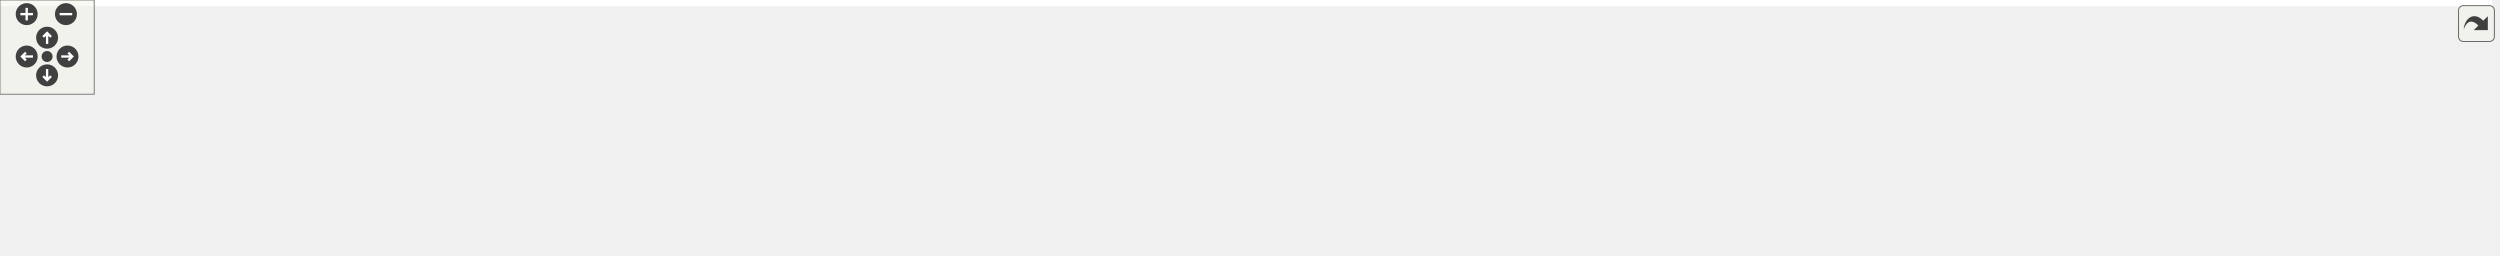
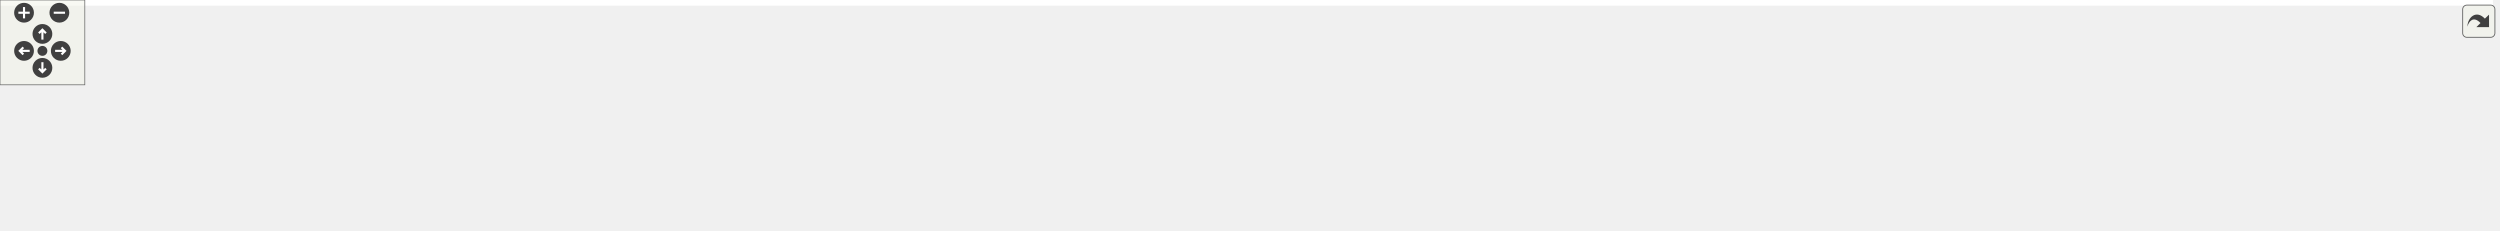
<svg xmlns="http://www.w3.org/2000/svg" xmlns:xlink="http://www.w3.org/1999/xlink" id="main" version="1.1" xml:space="preserve">
  <style type="text/css">
.edge:hover path { stroke: red; }
.edge:hover polygon { stroke: red; fill: red; }
</style>
  <defs>
    <circle id="rim" cx="0" cy="0" r="7" />
    <circle id="rim2" cx="0" cy="0" r="3.5" />
    <g id="zoomPlus">
      <use xlink:href="#rim" fill="#404040">
        <set attributeName="fill" to="#808080" begin="zoomplus.mouseover" end="zoomplus.mouseout" />
      </use>
      <path d="M-4,0h8M0,-4v8" fill="none" stroke="white" stroke-width="1.5" pointer-events="none" />
    </g>
    <g id="zoomMin">
      <use xlink:href="#rim" fill="#404040">
        <set attributeName="fill" to="#808080" begin="zoomminus.mouseover" end="zoomminus.mouseout" />
      </use>
      <path d="M-4,0h8" fill="none" stroke="white" stroke-width="1.5" pointer-events="none" />
    </g>
    <g id="dirArrow">
      <path fill="none" stroke="white" stroke-width="1.5" d="M0,-3.0v7 M-2.5,-0.5L0,-3.0L2.5,-0.5" />
    </g>
    <g id="resetDef">
      <use xlink:href="#rim2" fill="#404040">
        <set attributeName="fill" to="#808080" begin="reset.mouseover" end="reset.mouseout" />
      </use>
    </g>
  </defs>
  <svg id="graph" class="graph">
    <g id="viewport">
-       <polygon fill="white" stroke="transparent" points="-4,4 -4,-102 1587.5,-102 1587.5,4 -4,4" />
+       <polygon fill="white" stroke="transparent" points="-4,4 -4,-102 1763.5,-102 1763.5,4 -4,4" />
      <g id="node1" class="node">
        <g id="a_node1">
          <a xlink:title=" ">
-             <polygon fill="#bfbfbf" stroke="black" points="745.5,-78.5 745.5,-97.5 893.5,-97.5 893.5,-78.5 745.5,-78.5" />
-             <text text-anchor="middle" x="819.5" y="-85.5" font-family="Helvetica,sans-Serif" font-size="10.00">drake/geometry/meshcat.h</text>
+             <polygon fill="#bfbfbf" stroke="black" points="842.5,-78.5 842.5,-97.5 990.5,-97.5 990.5,-78.5 842.5,-78.5" />
+             <text text-anchor="middle" x="916.5" y="-85.5" font-family="Helvetica,sans-Serif" font-size="10.00">drake/geometry/meshcat.h</text>
          </a>
        </g>
      </g>
      <g id="node2" class="node">
        <g id="a_node2">
          <a xlink:href="meshcat__point__cloud__visualizer_8h.html" target="_top" xlink:title=" ">
            <polygon fill="white" stroke="black" points="0,-6 0,-36 139,-36 139,-6 0,-6" />
            <text text-anchor="start" x="8" y="-24" font-family="Helvetica,sans-Serif" font-size="10.00">drake/geometry/meshcat</text>
            <text text-anchor="middle" x="69.5" y="-13" font-family="Helvetica,sans-Serif" font-size="10.00">_point_cloud_visualizer.h</text>
          </a>
        </g>
      </g>
      <g id="edge1" class="edge">
-         <path fill="none" stroke="midnightblue" d="M735.3,-86.32C607.48,-84.18 357.14,-75.6 147.5,-42 138.11,-40.5 128.21,-38.38 118.73,-36.08" />
-         <polygon fill="midnightblue" stroke="midnightblue" points="735.36,-89.82 745.42,-86.48 735.47,-82.82 735.36,-89.82" />
+         <path fill="none" stroke="midnightblue" d="M831.91,-87.35C689.7,-86.76 394.04,-80.45 147.5,-42 137.97,-40.51 127.91,-38.38 118.3,-36.04" />
+         <polygon fill="midnightblue" stroke="midnightblue" points="832.29,-90.85 842.3,-87.38 832.31,-83.85 832.29,-90.85" />
      </g>
      <g id="node3" class="node">
        <g id="a_node3">
          <a xlink:href="meshcat__types_8h.html" target="_top" xlink:title=" ">
            <polygon fill="white" stroke="black" points="157,-6 157,-36 296,-36 296,-6 157,-6" />
            <text text-anchor="start" x="165" y="-24" font-family="Helvetica,sans-Serif" font-size="10.00">drake/geometry/meshcat</text>
            <text text-anchor="middle" x="226.5" y="-13" font-family="Helvetica,sans-Serif" font-size="10.00">_types.h</text>
          </a>
        </g>
      </g>
      <g id="edge2" class="edge">
-         <path fill="none" stroke="midnightblue" d="M734.95,-83.86C632.48,-79.08 454.82,-67.66 304.5,-42 295.27,-40.42 285.52,-38.3 276.17,-36.03" />
-         <polygon fill="midnightblue" stroke="midnightblue" points="735.09,-87.37 745.24,-84.33 735.41,-80.38 735.09,-87.37" />
+         <path fill="none" stroke="midnightblue" d="M831.95,-85.52C713.35,-82.37 491.2,-72.55 304.5,-42 295.12,-40.46 285.22,-38.33 275.74,-36.03" />
+         <polygon fill="midnightblue" stroke="midnightblue" points="831.96,-89.02 842.05,-85.78 832.14,-82.02 831.96,-89.02" />
      </g>
      <g id="node4" class="node">
        <g id="a_node4">
          <a xlink:href="meshcat__visualizer_8h.html" target="_top" xlink:title=" ">
            <polygon fill="white" stroke="black" points="314,-6 314,-36 453,-36 453,-6 314,-6" />
            <text text-anchor="start" x="322" y="-24" font-family="Helvetica,sans-Serif" font-size="10.00">drake/geometry/meshcat</text>
            <text text-anchor="middle" x="383.5" y="-13" font-family="Helvetica,sans-Serif" font-size="10.00">_visualizer.h</text>
          </a>
        </g>
      </g>
      <g id="edge3" class="edge">
-         <path fill="none" stroke="midnightblue" d="M735.23,-79.32C662.6,-72 555.13,-59.5 462.5,-42 453.6,-40.32 444.22,-38.23 435.14,-36.04" />
-         <polygon fill="midnightblue" stroke="midnightblue" points="734.95,-82.81 745.24,-80.32 735.64,-75.84 734.95,-82.81" />
+         <path fill="none" stroke="midnightblue" d="M832.08,-82.41C740.52,-76.55 590.34,-64.39 462.5,-42 453.3,-40.39 443.6,-38.28 434.26,-36.04" />
+         <polygon fill="midnightblue" stroke="midnightblue" points="831.92,-85.91 842.12,-83.04 832.36,-78.92 831.92,-85.91" />
      </g>
      <g id="node5" class="node">
        <g id="a_node5">
-           <a xlink:href="meshcat__environment_8h.html" target="_top" xlink:title=" ">
-             <polygon fill="white" stroke="black" points="471.5,-6 471.5,-36 651.5,-36 651.5,-6 471.5,-6" />
-             <text text-anchor="start" x="479.5" y="-24" font-family="Helvetica,sans-Serif" font-size="10.00">drake/geometry/test</text>
-             <text text-anchor="middle" x="561.5" y="-13" font-family="Helvetica,sans-Serif" font-size="10.00">_utilities/meshcat_environment.h</text>
+           <a xlink:href="iris_8h.html" target="_top" xlink:title=" ">
+             <polygon fill="white" stroke="black" points="471.5,-6 471.5,-36 629.5,-36 629.5,-6 471.5,-6" />
+             <text text-anchor="start" x="479.5" y="-24" font-family="Helvetica,sans-Serif" font-size="10.00">drake/geometry/optimization</text>
+             <text text-anchor="middle" x="550.5" y="-13" font-family="Helvetica,sans-Serif" font-size="10.00">/iris.h</text>
          </a>
        </g>
      </g>
      <g id="edge4" class="edge">
-         <path fill="none" stroke="midnightblue" d="M775.75,-75.98C732.08,-64.97 664.8,-48.02 617.3,-36.06" />
-         <polygon fill="midnightblue" stroke="midnightblue" points="774.95,-79.39 785.51,-78.44 776.66,-72.6 774.95,-79.39" />
+         <path fill="none" stroke="midnightblue" d="M846.7,-76.95C790.35,-68.53 709.1,-55.72 638.5,-42 629.27,-40.21 619.54,-38.15 610.04,-36.06" />
+         <polygon fill="midnightblue" stroke="midnightblue" points="846.52,-80.46 856.93,-78.47 847.55,-73.53 846.52,-80.46" />
      </g>
      <g id="node6" class="node">
        <g id="a_node6">
-           <a xlink:href="contact__visualizer_8h.html" target="_top" xlink:title=" ">
-             <polygon fill="white" stroke="black" points="670,-6 670,-36 811,-36 811,-6 670,-6" />
-             <text text-anchor="start" x="678" y="-24" font-family="Helvetica,sans-Serif" font-size="10.00">drake/multibody/meshcat</text>
-             <text text-anchor="middle" x="740.5" y="-13" font-family="Helvetica,sans-Serif" font-size="10.00">/contact_visualizer.h</text>
+           <a xlink:href="meshcat__environment_8h.html" target="_top" xlink:title=" ">
+             <polygon fill="white" stroke="black" points="647.5,-6 647.5,-36 827.5,-36 827.5,-6 647.5,-6" />
+             <text text-anchor="start" x="655.5" y="-24" font-family="Helvetica,sans-Serif" font-size="10.00">drake/geometry/test</text>
+             <text text-anchor="middle" x="737.5" y="-13" font-family="Helvetica,sans-Serif" font-size="10.00">_utilities/meshcat_environment.h</text>
          </a>
        </g>
      </g>
      <g id="edge5" class="edge">
-         <path fill="none" stroke="midnightblue" d="M800.95,-71.74C787.84,-60.95 770.4,-46.6 757.62,-36.09" />
-         <polygon fill="midnightblue" stroke="midnightblue" points="798.9,-74.58 808.85,-78.23 803.35,-69.18 798.9,-74.58" />
+         <path fill="none" stroke="midnightblue" d="M883.03,-74.85C852.69,-63.83 807.98,-47.59 776.13,-36.03" />
+         <polygon fill="midnightblue" stroke="midnightblue" points="882.14,-78.25 892.73,-78.37 884.53,-71.67 882.14,-78.25" />
      </g>
      <g id="node7" class="node">
        <g id="a_node7">
-           <a xlink:href="hydroelastic__contact__visualizer_8h.html" target="_top" xlink:title=" ">
-             <polygon fill="white" stroke="black" points="829,-0.5 829,-41.5 970,-41.5 970,-0.5 829,-0.5" />
-             <text text-anchor="start" x="837" y="-29.5" font-family="Helvetica,sans-Serif" font-size="10.00">drake/multibody/meshcat</text>
-             <text text-anchor="start" x="837" y="-18.5" font-family="Helvetica,sans-Serif" font-size="10.00">/hydroelastic_contact</text>
-             <text text-anchor="middle" x="899.5" y="-7.5" font-family="Helvetica,sans-Serif" font-size="10.00">_visualizer.h</text>
+           <a xlink:href="contact__visualizer_8h.html" target="_top" xlink:title=" ">
+             <polygon fill="white" stroke="black" points="846,-6 846,-36 987,-36 987,-6 846,-6" />
+             <text text-anchor="start" x="854" y="-24" font-family="Helvetica,sans-Serif" font-size="10.00">drake/multibody/meshcat</text>
+             <text text-anchor="middle" x="916.5" y="-13" font-family="Helvetica,sans-Serif" font-size="10.00">/contact_visualizer.h</text>
          </a>
        </g>
      </g>
      <g id="edge6" class="edge">
-         <path fill="none" stroke="midnightblue" d="M838.1,-71.89C849.22,-62.85 863.47,-51.27 875.45,-41.54" />
-         <polygon fill="midnightblue" stroke="midnightblue" points="835.84,-69.21 830.29,-78.23 840.26,-74.64 835.84,-69.21" />
+         <path fill="none" stroke="midnightblue" d="M916.5,-67.91C916.5,-57.72 916.5,-45.4 916.5,-36.09" />
+         <polygon fill="midnightblue" stroke="midnightblue" points="913,-68.23 916.5,-78.23 920,-68.23 913,-68.23" />
      </g>
      <g id="node8" class="node">
        <g id="a_node8">
-           <a xlink:href="joint__sliders_8h.html" target="_top" xlink:title=" ">
-             <polygon fill="white" stroke="black" points="988,-6 988,-36 1129,-36 1129,-6 988,-6" />
-             <text text-anchor="start" x="996" y="-24" font-family="Helvetica,sans-Serif" font-size="10.00">drake/multibody/meshcat</text>
-             <text text-anchor="middle" x="1058.5" y="-13" font-family="Helvetica,sans-Serif" font-size="10.00">/joint_sliders.h</text>
+           <a xlink:href="hydroelastic__contact__visualizer_8h.html" target="_top" xlink:title=" ">
+             <polygon fill="white" stroke="black" points="1005,-0.5 1005,-41.5 1146,-41.5 1146,-0.5 1005,-0.5" />
+             <text text-anchor="start" x="1013" y="-29.5" font-family="Helvetica,sans-Serif" font-size="10.00">drake/multibody/meshcat</text>
+             <text text-anchor="start" x="1013" y="-18.5" font-family="Helvetica,sans-Serif" font-size="10.00">/hydroelastic_contact</text>
+             <text text-anchor="middle" x="1075.5" y="-7.5" font-family="Helvetica,sans-Serif" font-size="10.00">_visualizer.h</text>
          </a>
        </g>
      </g>
      <g id="edge7" class="edge">
-         <path fill="none" stroke="midnightblue" d="M861.06,-75.7C901.57,-64.68 963.29,-47.89 1006.92,-36.03" />
-         <polygon fill="midnightblue" stroke="midnightblue" points="859.97,-72.37 851.24,-78.37 861.81,-79.12 859.97,-72.37" />
+         <path fill="none" stroke="midnightblue" d="M947.1,-74.49C969.87,-65.18 1001.38,-52.3 1027.49,-41.63" />
+         <polygon fill="midnightblue" stroke="midnightblue" points="945.55,-71.34 937.61,-78.37 948.19,-77.82 945.55,-71.34" />
      </g>
      <g id="node9" class="node">
        <g id="a_node9">
-           <a xlink:href="point__contact__visualizer_8h.html" target="_top" xlink:title=" ">
-             <polygon fill="white" stroke="black" points="1147.5,-6 1147.5,-36 1293.5,-36 1293.5,-6 1147.5,-6" />
-             <text text-anchor="start" x="1155.5" y="-24" font-family="Helvetica,sans-Serif" font-size="10.00">drake/multibody/meshcat</text>
-             <text text-anchor="middle" x="1220.5" y="-13" font-family="Helvetica,sans-Serif" font-size="10.00">/point_contact_visualizer.h</text>
+           <a xlink:href="joint__sliders_8h.html" target="_top" xlink:title=" ">
+             <polygon fill="white" stroke="black" points="1164,-6 1164,-36 1305,-36 1305,-6 1164,-6" />
+             <text text-anchor="start" x="1172" y="-24" font-family="Helvetica,sans-Serif" font-size="10.00">drake/multibody/meshcat</text>
+             <text text-anchor="middle" x="1234.5" y="-13" font-family="Helvetica,sans-Serif" font-size="10.00">/joint_sliders.h</text>
          </a>
        </g>
      </g>
      <g id="edge8" class="edge">
-         <path fill="none" stroke="midnightblue" d="M903.77,-77.42C968.3,-69.53 1059.38,-57.19 1138.5,-42 1147.42,-40.29 1156.83,-38.23 1165.97,-36.1" />
-         <polygon fill="midnightblue" stroke="midnightblue" points="903.16,-73.97 893.65,-78.65 904,-80.92 903.16,-73.97" />
+         <path fill="none" stroke="midnightblue" d="M977.05,-76.67C1025.49,-68.14 1095.07,-55.33 1155.5,-42 1163.79,-40.17 1172.53,-38.1 1181.06,-36" />
+         <polygon fill="midnightblue" stroke="midnightblue" points="976.29,-73.25 967.04,-78.42 977.49,-80.14 976.29,-73.25" />
      </g>
      <g id="node10" class="node">
        <g id="a_node10">
-           <a xlink:href="meshcat__pose__sliders_8h.html" target="_top" xlink:title=" ">
-             <polygon fill="white" stroke="black" points="1312,-6 1312,-36 1449,-36 1449,-6 1312,-6" />
-             <text text-anchor="start" x="1320" y="-24" font-family="Helvetica,sans-Serif" font-size="10.00">drake/visualization</text>
-             <text text-anchor="middle" x="1380.5" y="-13" font-family="Helvetica,sans-Serif" font-size="10.00">/meshcat_pose_sliders.h</text>
+           <a xlink:href="point__contact__visualizer_8h.html" target="_top" xlink:title=" ">
+             <polygon fill="white" stroke="black" points="1323.5,-6 1323.5,-36 1469.5,-36 1469.5,-6 1323.5,-6" />
+             <text text-anchor="start" x="1331.5" y="-24" font-family="Helvetica,sans-Serif" font-size="10.00">drake/multibody/meshcat</text>
+             <text text-anchor="middle" x="1396.5" y="-13" font-family="Helvetica,sans-Serif" font-size="10.00">/point_contact_visualizer.h</text>
          </a>
        </g>
      </g>
      <g id="edge9" class="edge">
-         <path fill="none" stroke="midnightblue" d="M903.65,-83.2C1000.44,-77.89 1163.86,-66.08 1302.5,-42 1311.59,-40.42 1321.18,-38.33 1330.4,-36.09" />
-         <polygon fill="midnightblue" stroke="midnightblue" points="903.42,-79.71 893.63,-83.74 903.8,-86.7 903.42,-79.71" />
+         <path fill="none" stroke="midnightblue" d="M1000.75,-80.59C1081.62,-73.71 1206.99,-61.11 1314.5,-42 1323.88,-40.33 1333.78,-38.22 1343.34,-36" />
+         <polygon fill="midnightblue" stroke="midnightblue" points="1000.3,-77.12 990.62,-81.44 1000.88,-84.09 1000.3,-77.12" />
      </g>
      <g id="node11" class="node">
        <g id="a_node11">
+           <a xlink:href="meshcat__pose__sliders_8h.html" target="_top" xlink:title=" ">
+             <polygon fill="white" stroke="black" points="1488,-6 1488,-36 1625,-36 1625,-6 1488,-6" />
+             <text text-anchor="start" x="1496" y="-24" font-family="Helvetica,sans-Serif" font-size="10.00">drake/visualization</text>
+             <text text-anchor="middle" x="1556.5" y="-13" font-family="Helvetica,sans-Serif" font-size="10.00">/meshcat_pose_sliders.h</text>
+           </a>
+         </g>
+       </g>
+       <g id="edge10" class="edge">
+         <path fill="none" stroke="midnightblue" d="M1000.71,-84.75C1111.1,-80.77 1310.45,-70.06 1478.5,-42 1487.74,-40.46 1497.48,-38.35 1506.84,-36.08" />
+         <polygon fill="midnightblue" stroke="midnightblue" points="1000.51,-81.25 990.64,-85.1 1000.75,-88.25 1000.51,-81.25" />
+       </g>
+       <g id="node12" class="node">
+         <g id="a_node12">
          <a xlink:href="visualization__config__functions_8h.html" target="_top" xlink:title=" ">
-             <polygon fill="white" stroke="black" points="1467.5,-0.5 1467.5,-41.5 1583.5,-41.5 1583.5,-0.5 1467.5,-0.5" />
-             <text text-anchor="start" x="1475.5" y="-29.5" font-family="Helvetica,sans-Serif" font-size="10.00">drake/visualization</text>
-             <text text-anchor="start" x="1475.5" y="-18.5" font-family="Helvetica,sans-Serif" font-size="10.00">/visualization_config</text>
-             <text text-anchor="middle" x="1525.5" y="-7.5" font-family="Helvetica,sans-Serif" font-size="10.00">_functions.h</text>
-           </a>
-         </g>
-       </g>
-       <g id="edge10" class="edge">
-         <path fill="none" stroke="midnightblue" d="M904.06,-86.93C1027.08,-85.5 1262.16,-77.77 1458.5,-42 1461.37,-41.48 1464.28,-40.88 1467.22,-40.22" />
-         <polygon fill="midnightblue" stroke="midnightblue" points="903.92,-83.43 893.95,-87.04 903.99,-90.43 903.92,-83.43" />
+             <polygon fill="white" stroke="black" points="1643.5,-0.5 1643.5,-41.5 1759.5,-41.5 1759.5,-0.5 1643.5,-0.5" />
+             <text text-anchor="start" x="1651.5" y="-29.5" font-family="Helvetica,sans-Serif" font-size="10.00">drake/visualization</text>
+             <text text-anchor="start" x="1651.5" y="-18.5" font-family="Helvetica,sans-Serif" font-size="10.00">/visualization_config</text>
+             <text text-anchor="middle" x="1701.5" y="-7.5" font-family="Helvetica,sans-Serif" font-size="10.00">_functions.h</text>
+           </a>
+         </g>
+       </g>
+       <g id="edge11" class="edge">
+         <path fill="none" stroke="midnightblue" d="M1000.81,-87.89C1135.72,-87.94 1408.01,-82.36 1634.5,-42 1637.37,-41.49 1640.29,-40.9 1643.22,-40.25" />
+         <polygon fill="midnightblue" stroke="midnightblue" points="1000.55,-84.39 990.54,-87.88 1000.54,-91.39 1000.55,-84.39" />
      </g>
    </g>
  </svg>
  <g id="navigator" transform="translate(0 0)" fill="#404254">
    <rect fill="#f2f5e9" fill-opacity="0.5" stroke="#606060" stroke-width=".5" x="0" y="0" width="60" height="60" />
    <use id="zoomplus" xlink:href="#zoomPlus" x="17" y="9" />
    <use id="zoomminus" xlink:href="#zoomMin" x="42" y="9" />
    <use id="reset" xlink:href="#resetDef" x="30" y="36" />
    <g id="arrowUp" xlink:href="#dirArrow" transform="translate(30 24)">
      <use xlink:href="#rim" fill="#404040">
        <set attributeName="fill" to="#808080" begin="arrowUp.mouseover" end="arrowUp.mouseout" />
      </use>
      <path fill="none" stroke="white" stroke-width="1.5" d="M0,-3.0v7 M-2.5,-0.5L0,-3.0L2.5,-0.5" />
    </g>
    <g id="arrowRight" xlink:href="#dirArrow" transform="rotate(90) translate(36 -43)">
      <use xlink:href="#rim" fill="#404040">
        <set attributeName="fill" to="#808080" begin="arrowRight.mouseover" end="arrowRight.mouseout" />
      </use>
      <path fill="none" stroke="white" stroke-width="1.5" d="M0,-3.0v7 M-2.5,-0.5L0,-3.0L2.5,-0.5" />
    </g>
    <g id="arrowDown" xlink:href="#dirArrow" transform="rotate(180) translate(-30 -48)">
      <use xlink:href="#rim" fill="#404040">
        <set attributeName="fill" to="#808080" begin="arrowDown.mouseover" end="arrowDown.mouseout" />
      </use>
      <path fill="none" stroke="white" stroke-width="1.5" d="M0,-3.0v7 M-2.5,-0.5L0,-3.0L2.5,-0.5" />
    </g>
    <g id="arrowLeft" xlink:href="#dirArrow" transform="rotate(270) translate(-36 17)">
      <use xlink:href="#rim" fill="#404040">
        <set attributeName="fill" to="#808080" begin="arrowLeft.mouseover" end="arrowLeft.mouseout" />
      </use>
      <path fill="none" stroke="white" stroke-width="1.5" d="M0,-3.0v7 M-2.5,-0.5L0,-3.0L2.5,-0.5" />
    </g>
  </g>
  <svg viewBox="0 0 15 15" width="100%" height="30px" preserveAspectRatio="xMaxYMin meet">
    <g id="arrow_out" transform="scale(0.3 0.3)">
      <a xlink:href="meshcat_8h__dep__incl_org.svg" target="_base">
        <rect id="button" ry="5" rx="5" y="6" x="6" height="38" width="38" fill="#f2f5e9" fill-opacity="0.5" stroke="#606060" stroke-width="1.0" />
        <path id="arrow" d="M 11.5,31.437 C 11.94,20.098 22.043,11.323 32.159,21.979 L 37.069,17.246 C 37.069,17.246 37.088,32 37.088,32 L 22.16,31.978 C 22.16,31.978 26.998,27.14 26.998,27.14 C 18.529,18.264 13.292,25.23 11.5,31.437 z" style="fill:#404040;" />
      </a>
    </g>
  </svg>
</svg>
